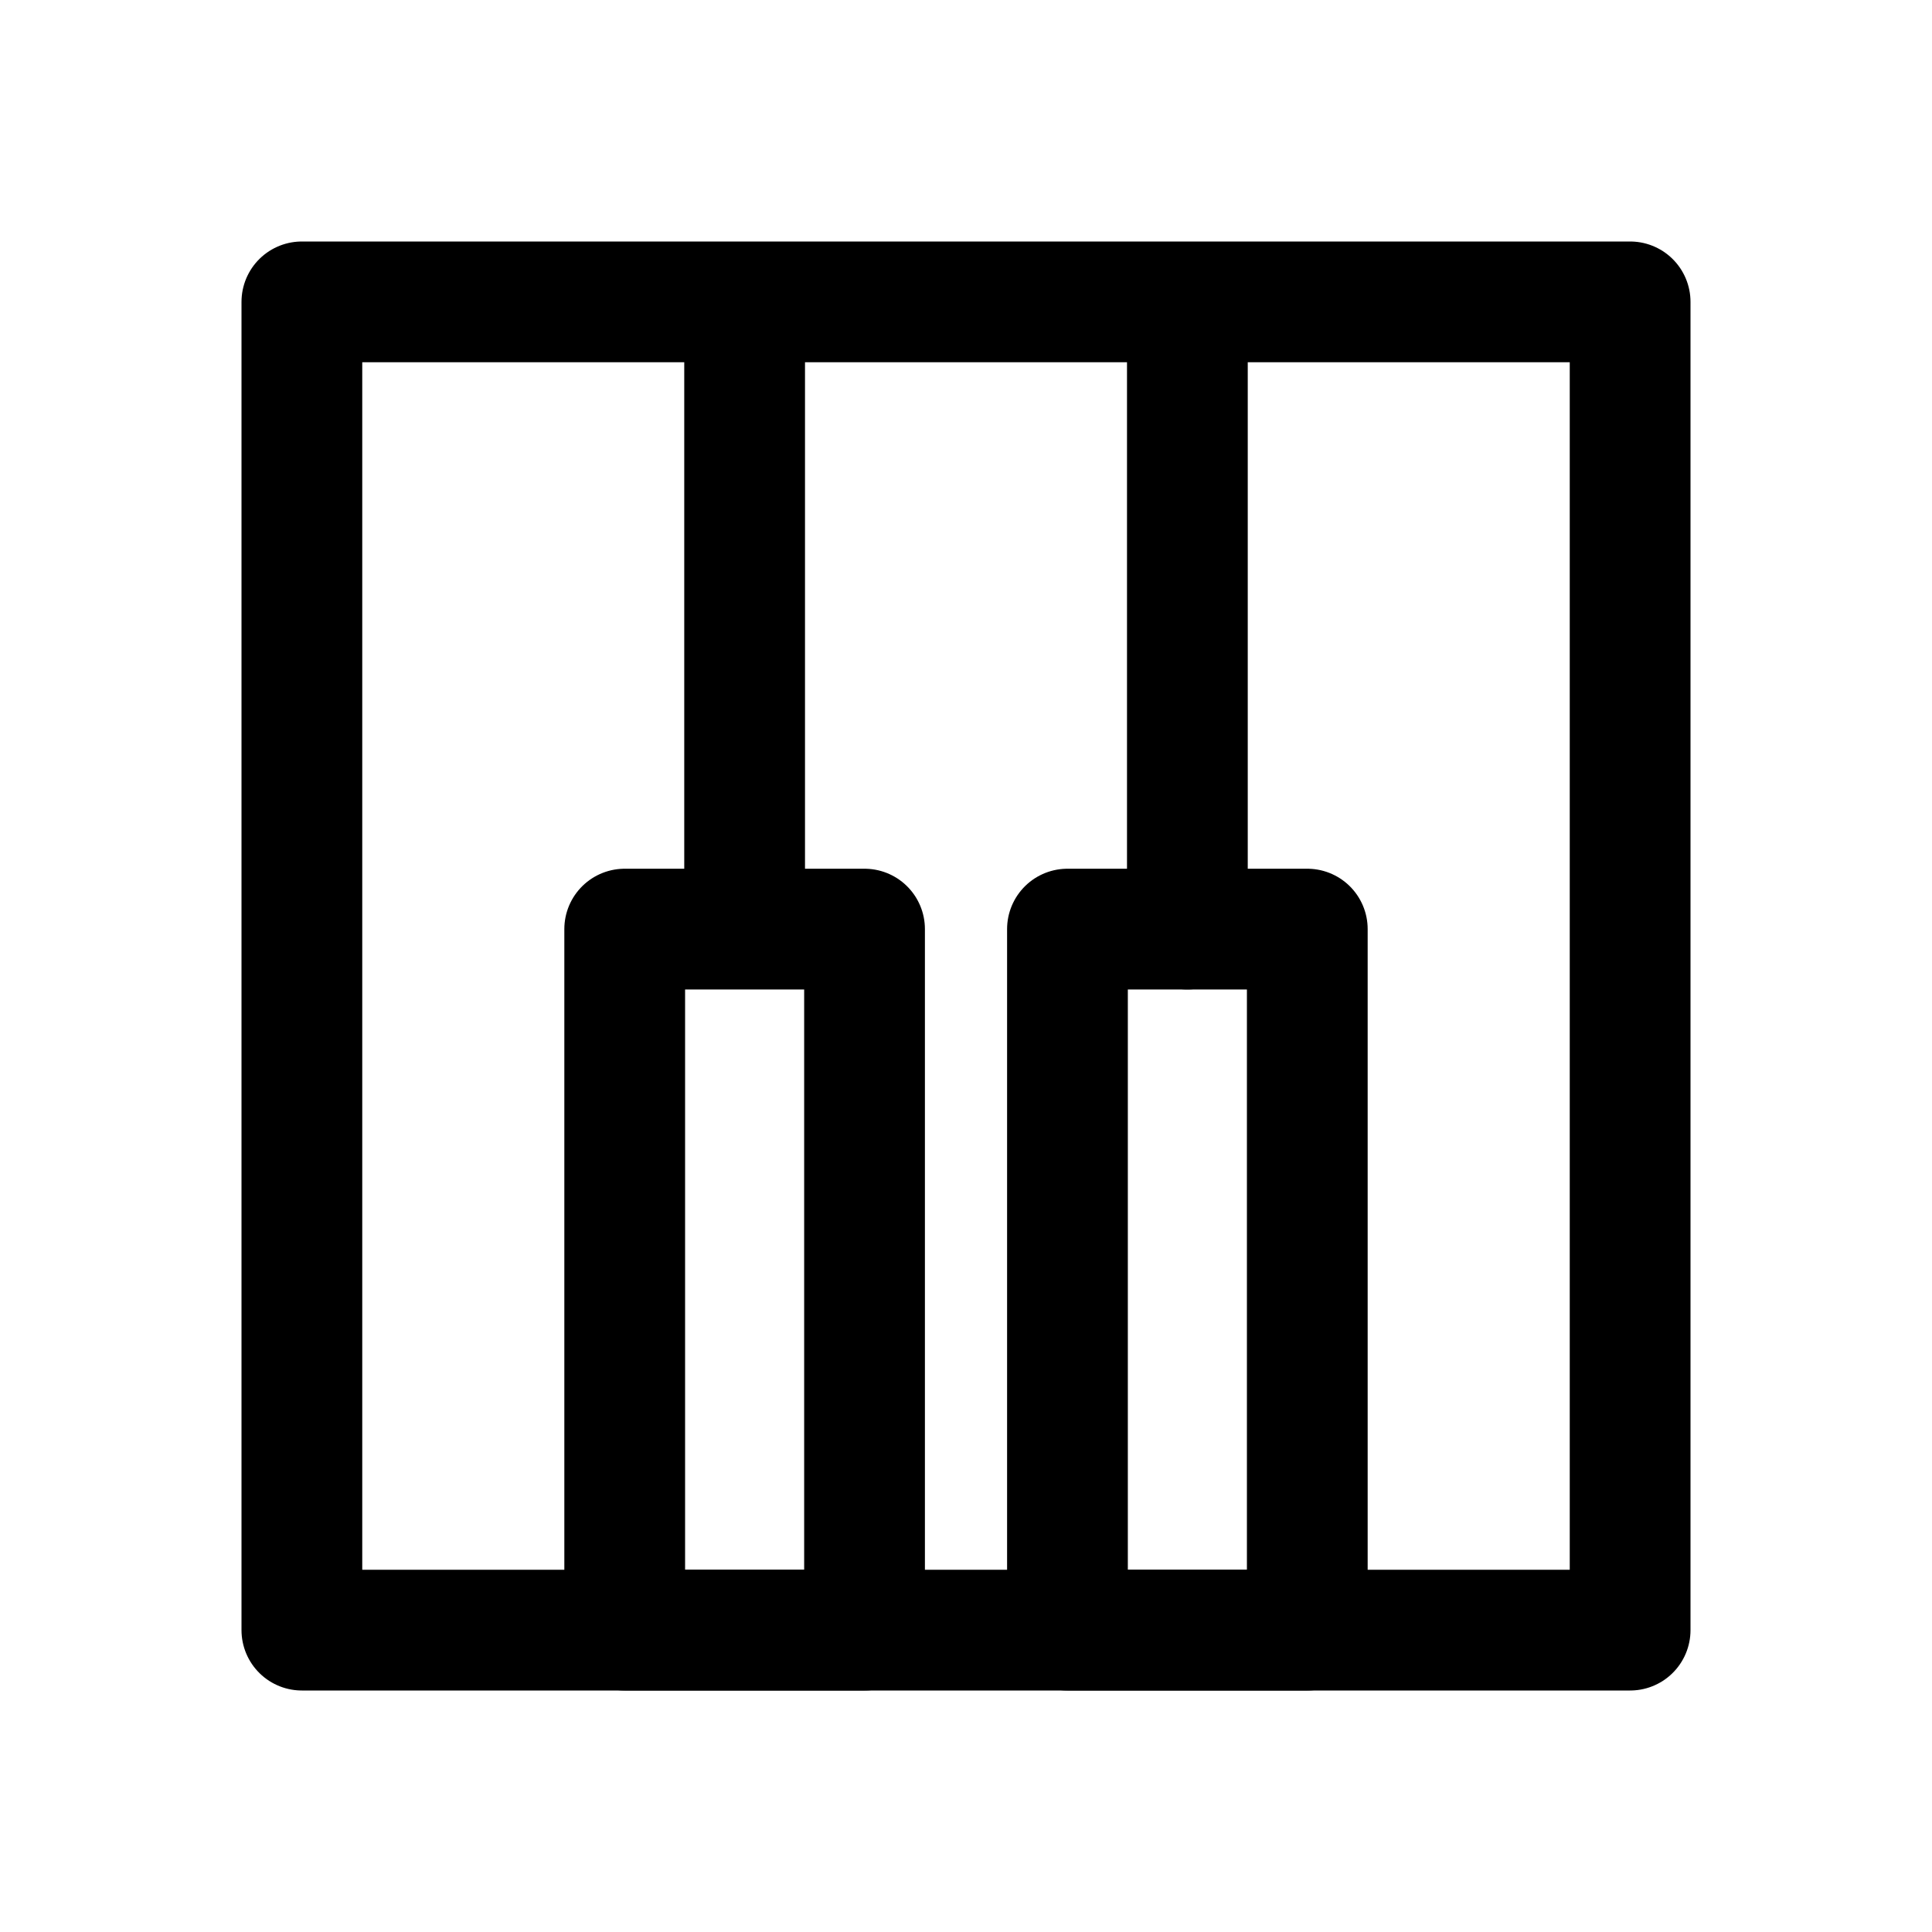
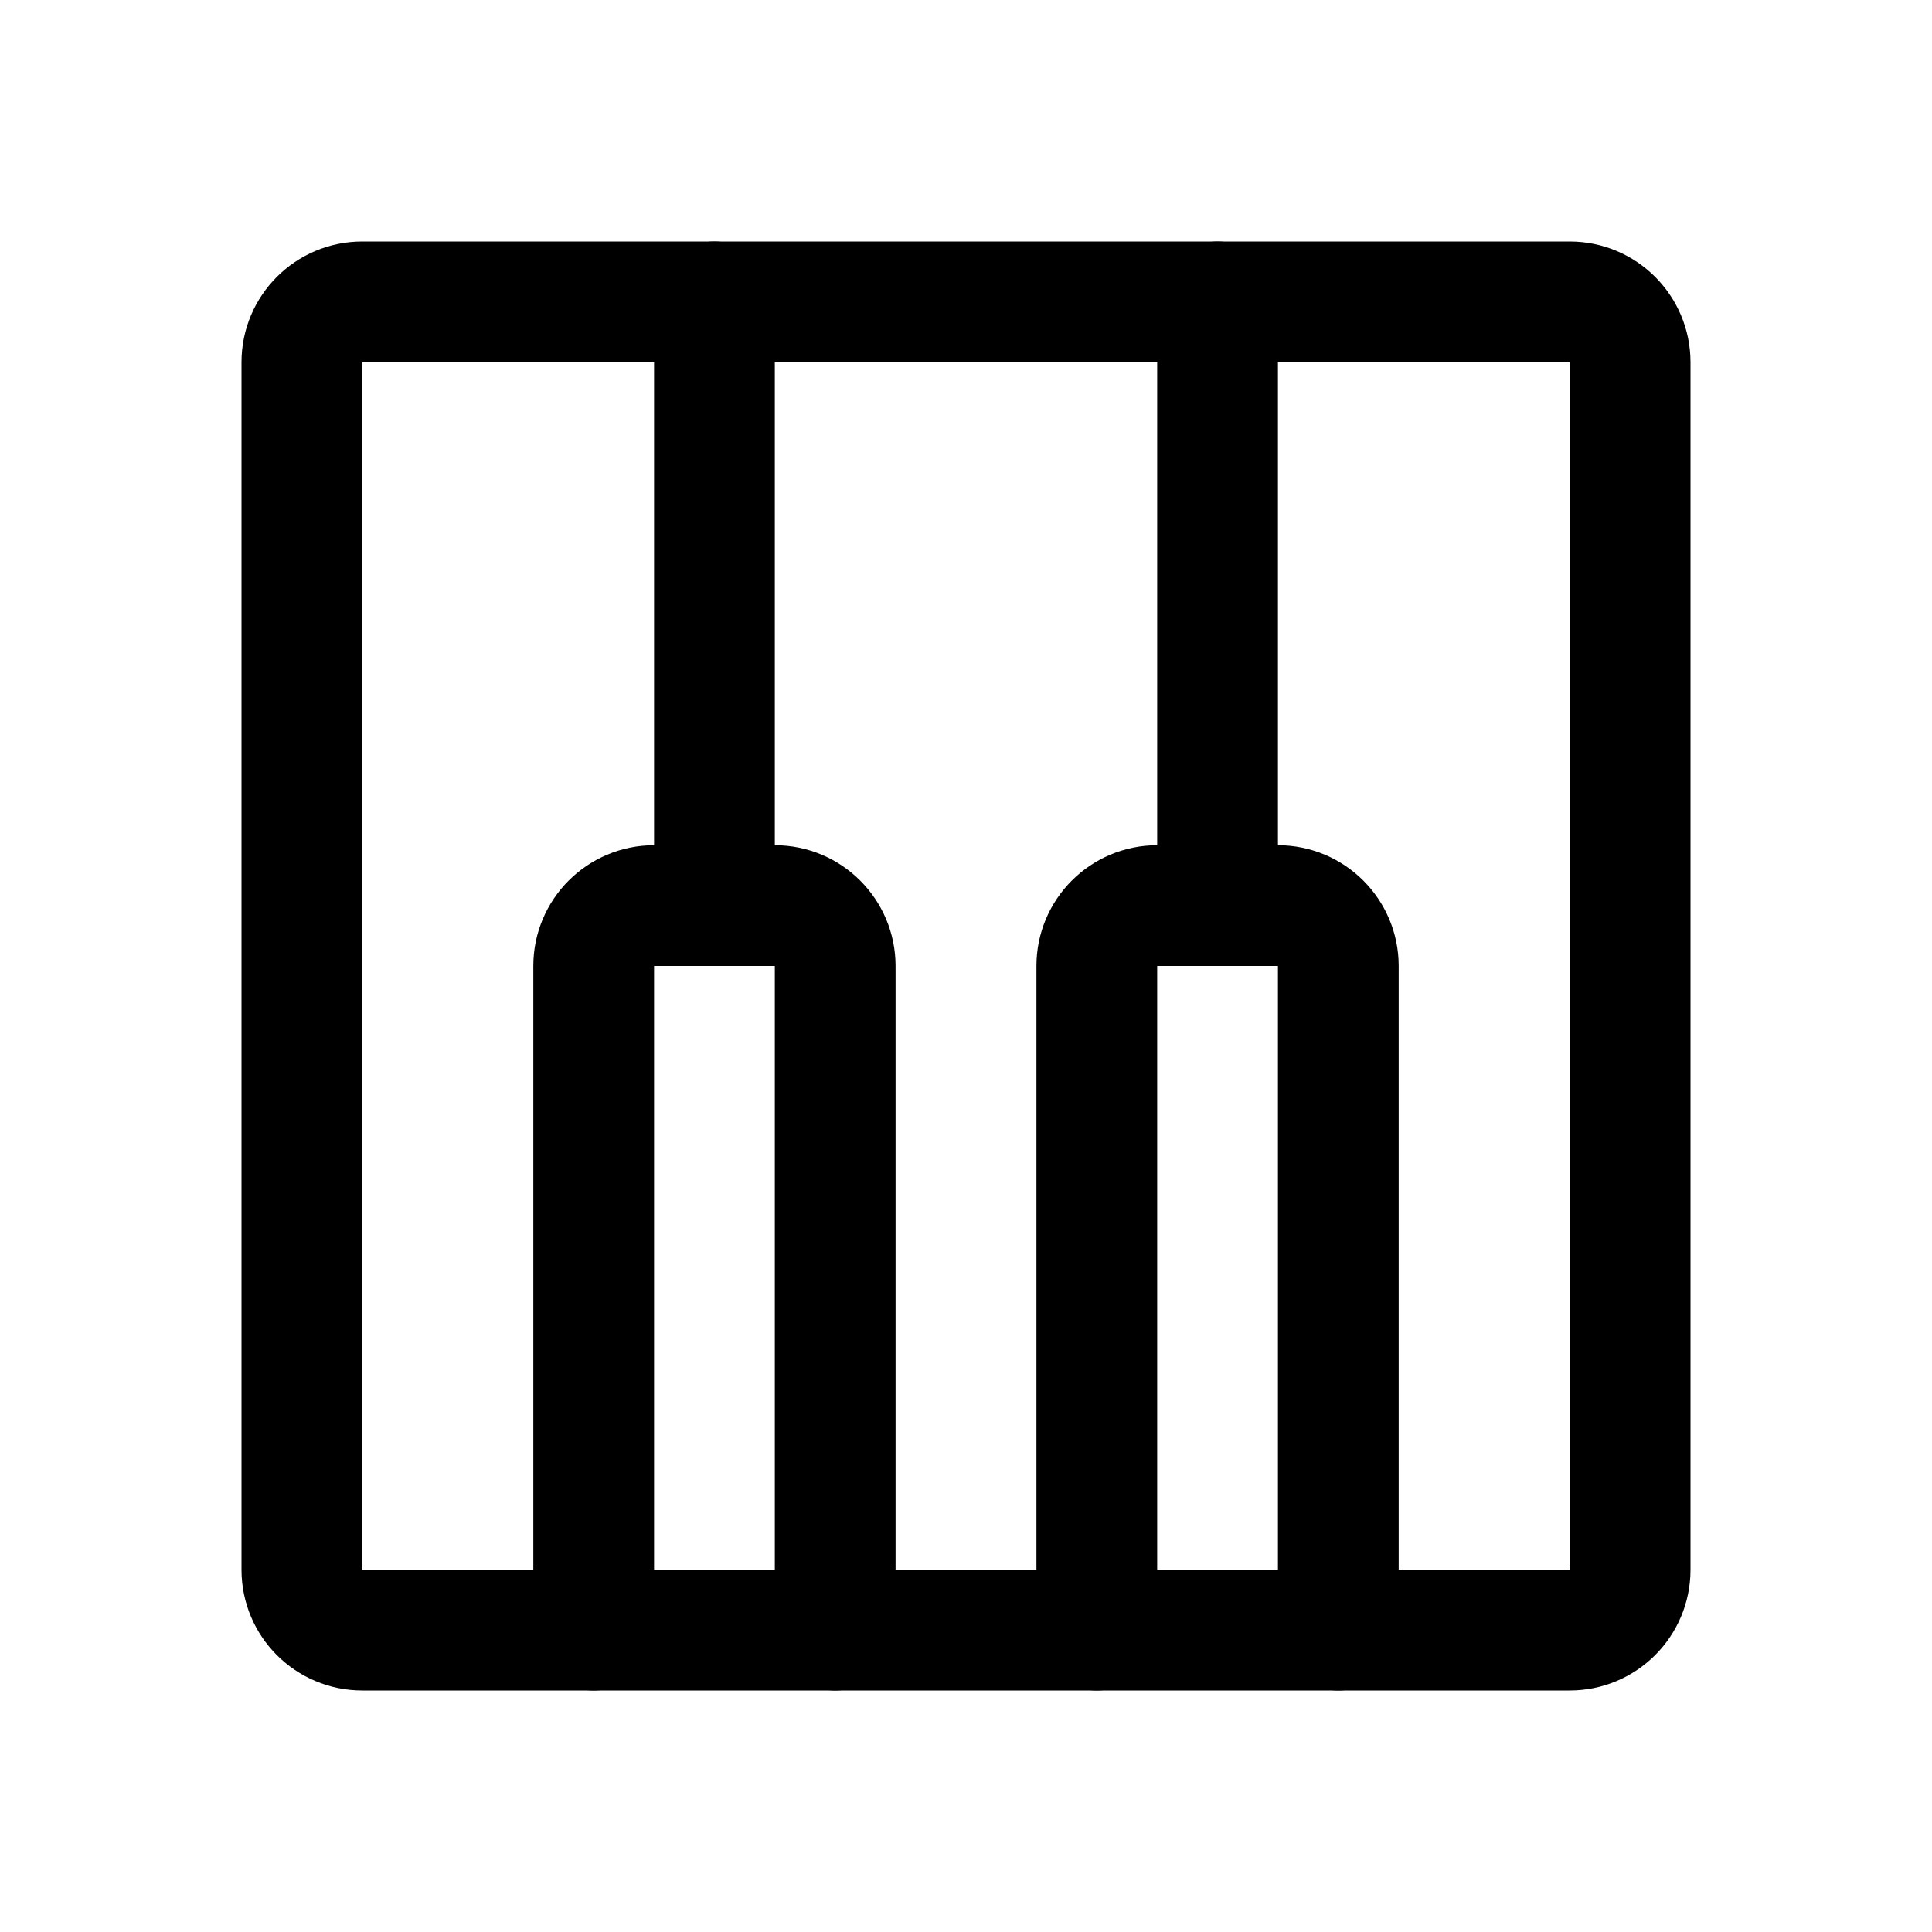
- <svg xmlns="http://www.w3.org/2000/svg" width="192" height="192" fill="none" stroke="#000" stroke-linecap="round" stroke-linejoin="round" stroke-width="12" viewBox="0 0 192 192">
-   <path d="M162 30H30v132h132V30Zm-44 62.333V35.5M74 91.417V35.5" />
-   <path d="M85.917 92.333H62.083V162h23.834V92.333Zm44 0h-23.834V162h23.834V92.333Z" />
+ <svg xmlns="http://www.w3.org/2000/svg" width="192" height="192" viewBox="0 0 192 192" fill="none">
+   <path d="M30 156V36a6 6 0 0 1 6-6h120a6 6 0 0 1 6 6v120a6 6 0 0 1-6 6H36a6 6 0 0 1-6-6Z" stroke="#000" stroke-width="12" stroke-linecap="round" />
+   <path d="M109 162V96a6 6 0 0 1 6-6h12a6 6 0 0 1 6 6v66m-74 0V96a6 6 0 0 1 6-6h12a6 6 0 0 1 6 6v66M71 30v60m50-60v60" stroke="#000" stroke-width="12" stroke-linecap="round" />
</svg>
